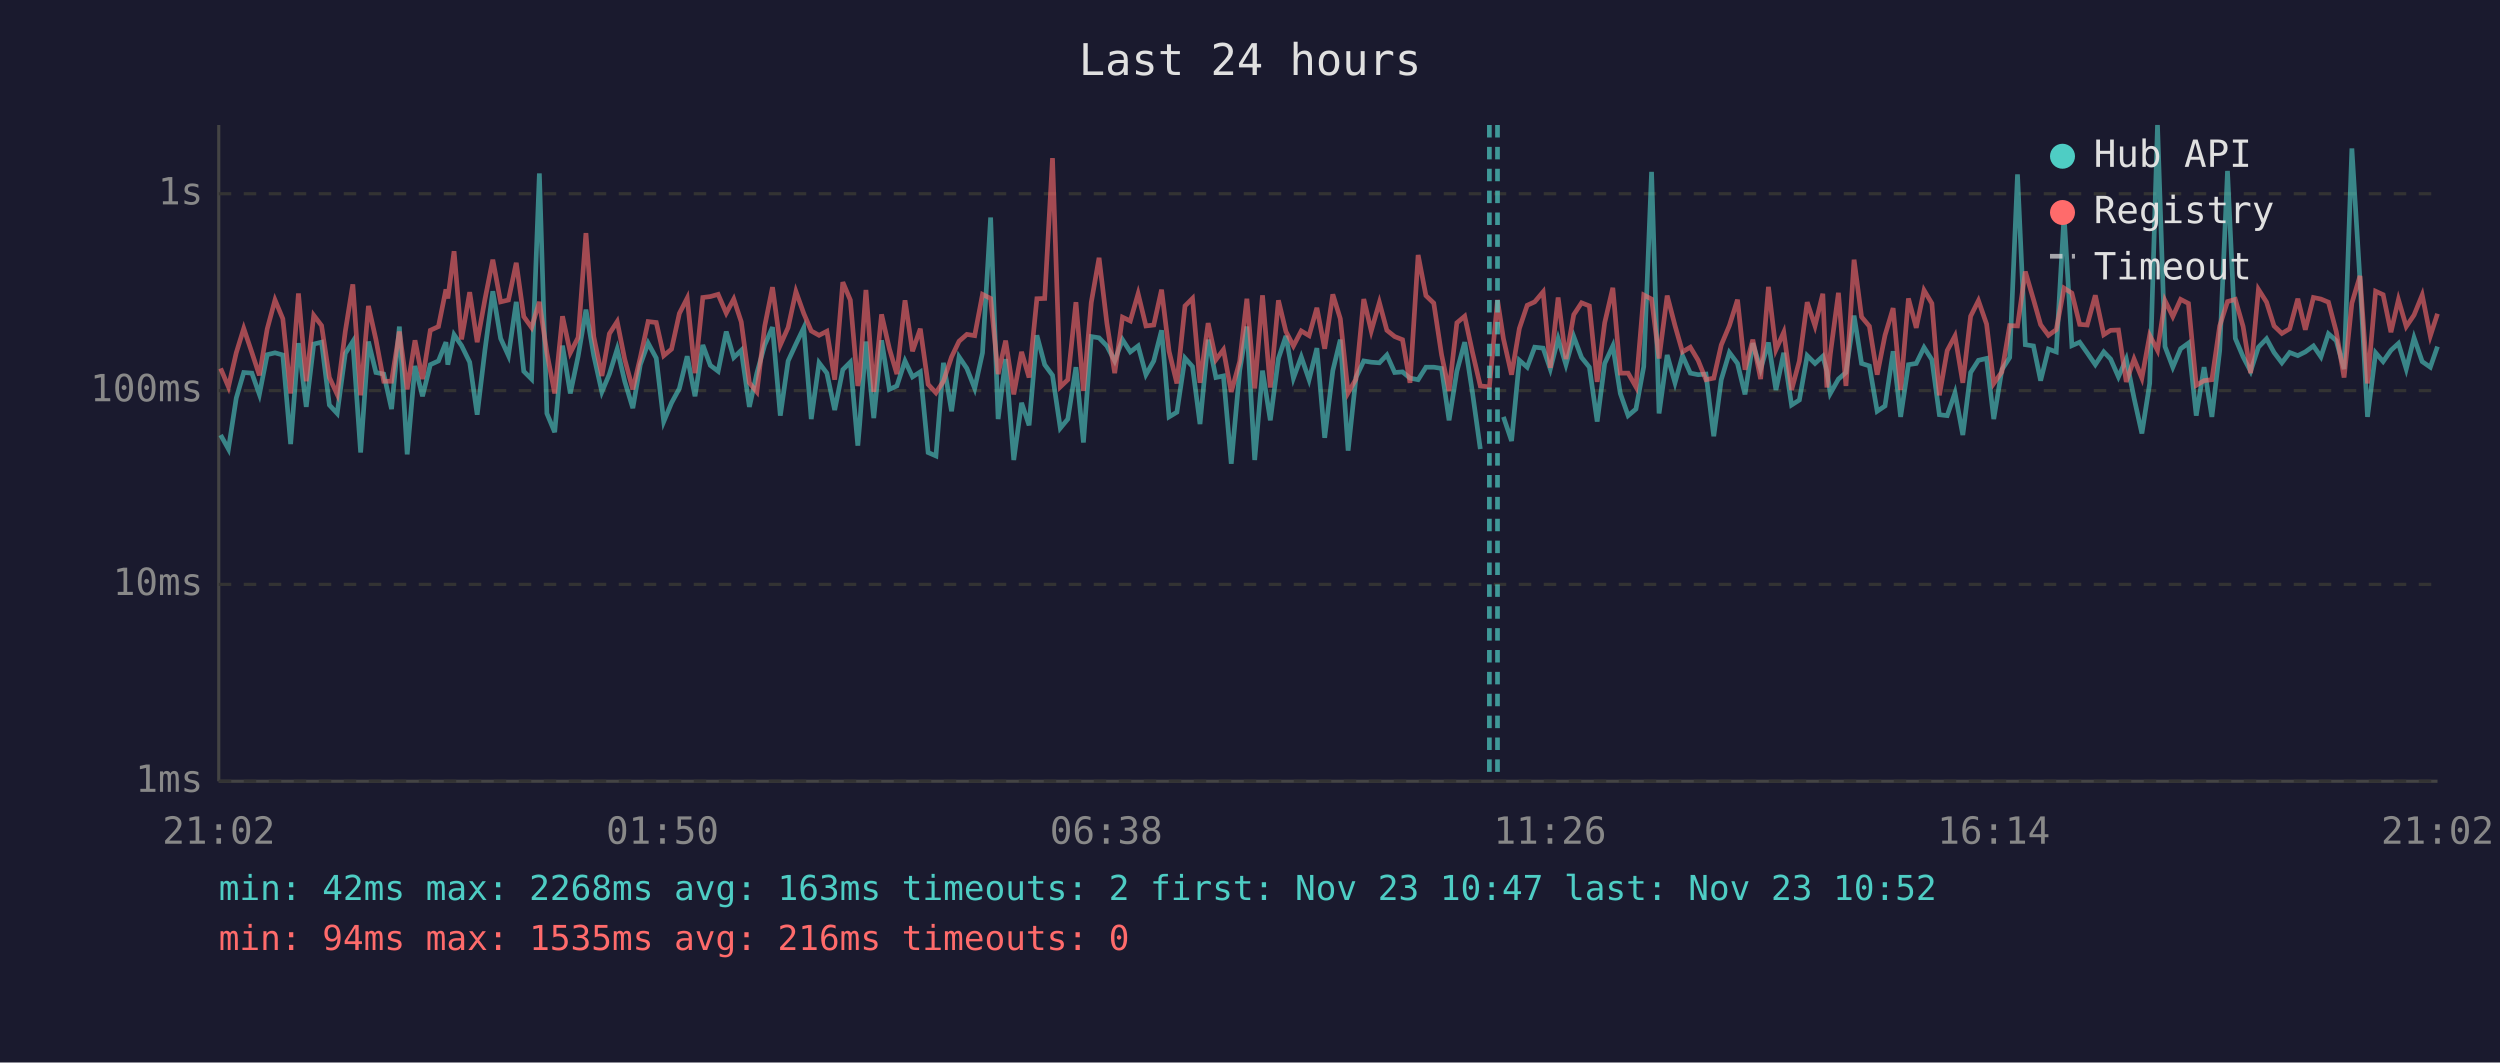
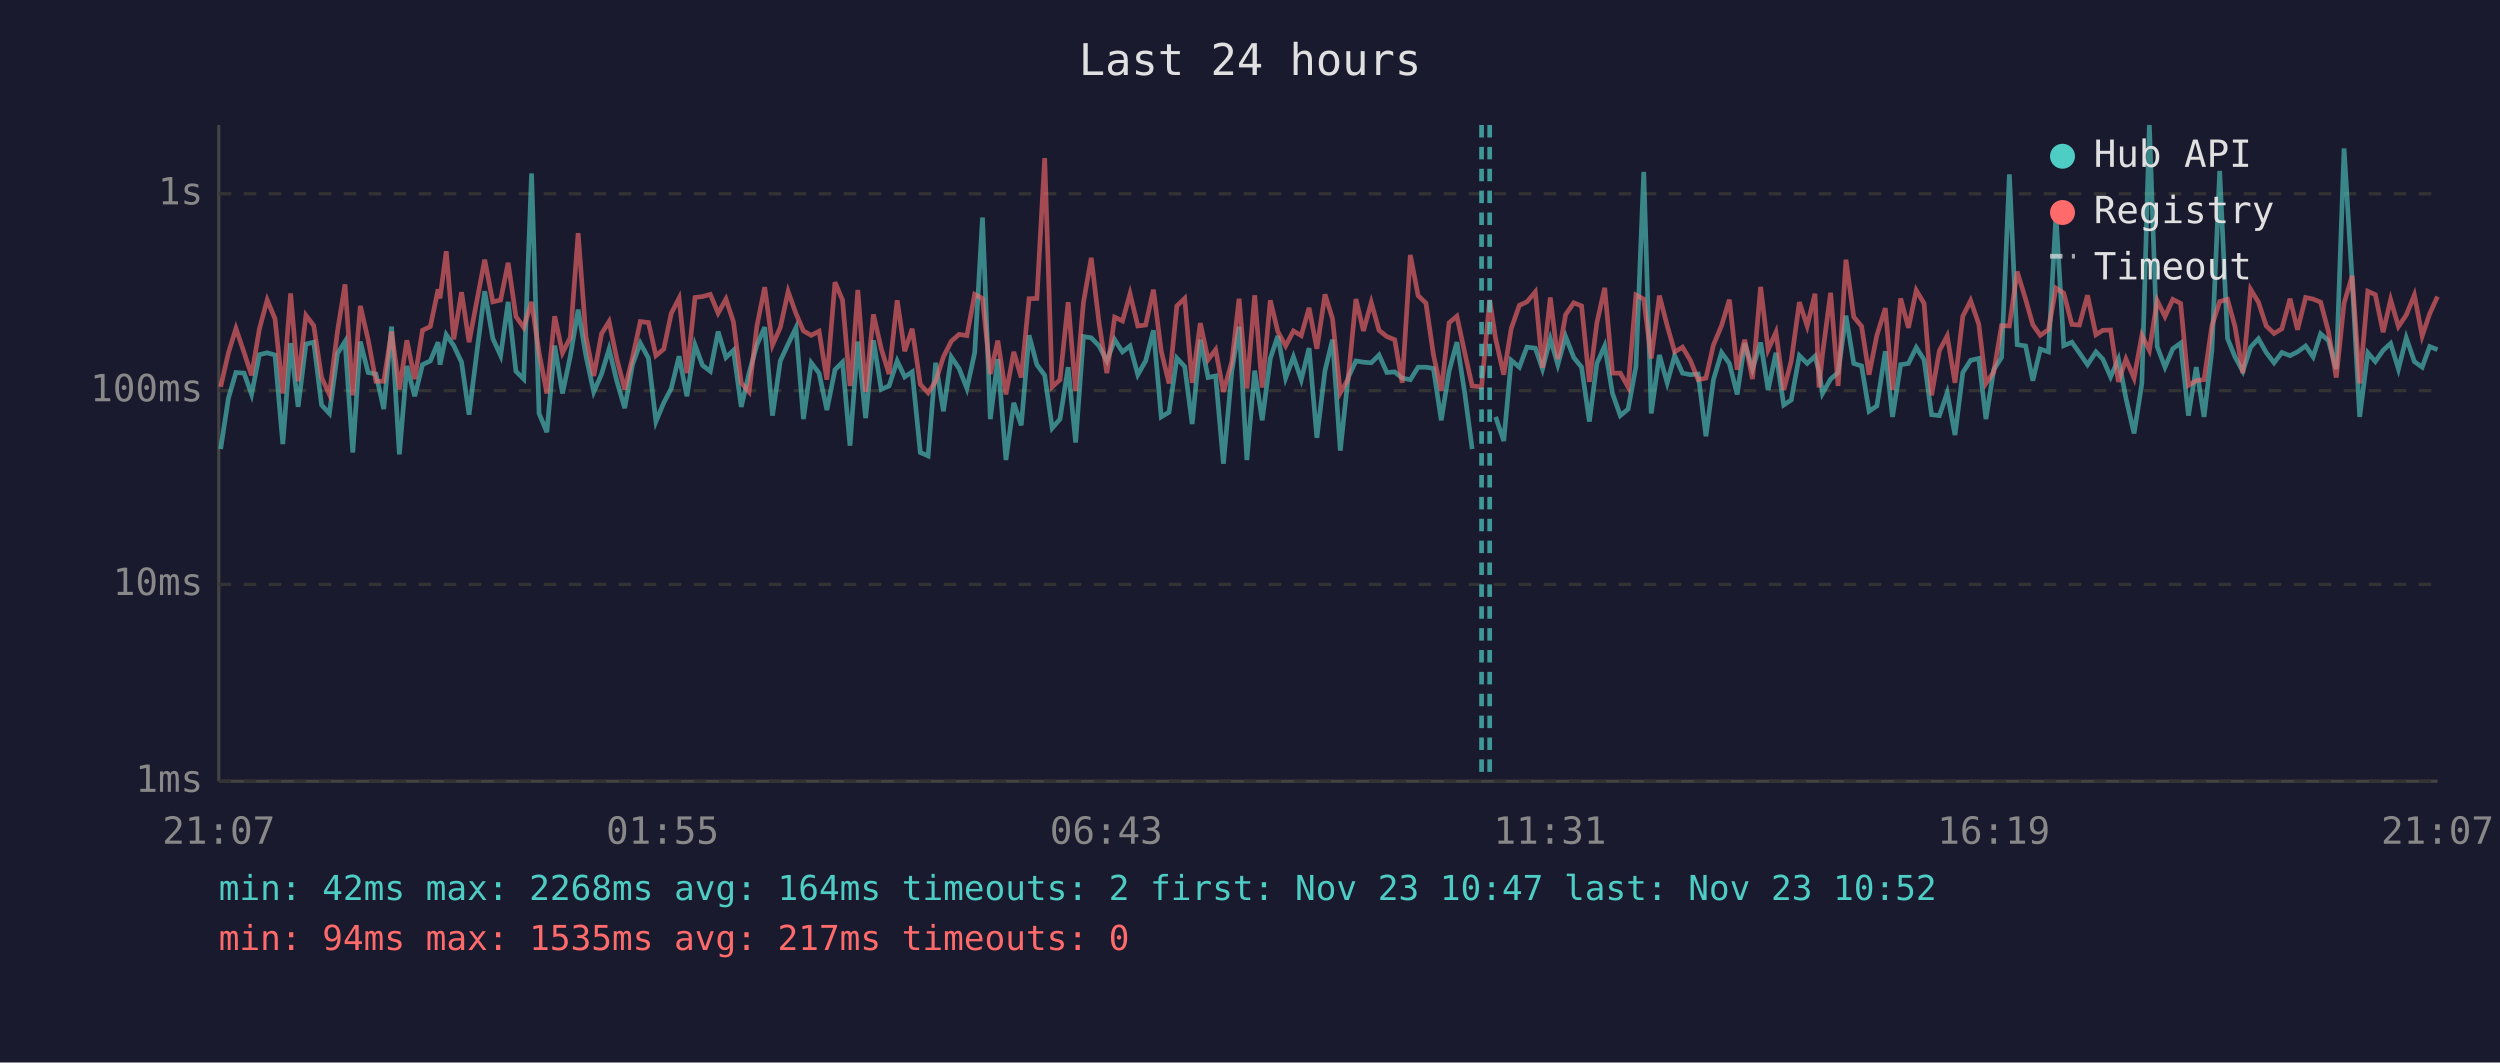
<svg xmlns="http://www.w3.org/2000/svg" viewBox="0 0 800 340" font-family="monospace" font-size="12">
  <rect width="800" height="340" fill="#1a1a2e" />
  <text x="400" y="24" fill="#e0e0e0" font-size="14" text-anchor="middle">Last 24 hours</text>
  <line x1="70" y1="40" x2="70" y2="250" stroke="#444" stroke-width="1" />
  <line x1="70" y1="250" x2="780" y2="250" stroke="#444" stroke-width="1" />
  <line x1="70" y1="250" x2="780" y2="250" stroke="#333" stroke-width="1" stroke-dasharray="4" />
  <text x="65" y="250" fill="#888" text-anchor="end" dominant-baseline="middle">1ms</text>
  <line x1="70" y1="187" x2="780" y2="187" stroke="#333" stroke-width="1" stroke-dasharray="4" />
  <text x="65" y="187" fill="#888" text-anchor="end" dominant-baseline="middle">10ms</text>
  <line x1="70" y1="125" x2="780" y2="125" stroke="#333" stroke-width="1" stroke-dasharray="4" />
  <text x="65" y="125" fill="#888" text-anchor="end" dominant-baseline="middle">100ms</text>
  <line x1="70" y1="62" x2="780" y2="62" stroke="#333" stroke-width="1" stroke-dasharray="4" />
  <text x="65" y="62" fill="#888" text-anchor="end" dominant-baseline="middle">1s</text>
-   <text x="70" y="270" fill="#888" text-anchor="middle">21:02</text>
-   <text x="212" y="270" fill="#888" text-anchor="middle">01:50</text>
-   <text x="354" y="270" fill="#888" text-anchor="middle">06:38</text>
-   <text x="496" y="270" fill="#888" text-anchor="middle">11:26</text>
-   <text x="638" y="270" fill="#888" text-anchor="middle">16:14</text>
-   <text x="780" y="270" fill="#888" text-anchor="middle">21:02</text>
-   <polyline points="70.6,139.2 73.1,143.7 75.6,127.4 78.0,119.2 80.6,119.4 83.0,126.2 85.5,113.5 88.0,112.9 90.5,113.6 93.0,142.1 95.5,109.8 98.0,130.2 100.4,110.1 102.9,109.5 105.4,129.6 107.9,132.3 110.5,113.1 112.9,109.3 115.4,144.8 117.9,109.3 120.3,119.2 122.8,119.7 125.3,130.9 127.8,104.5 130.3,145.4 132.8,117.1 135.2,126.8 137.7,116.7 140.3,115.5 142.7,109.5 143.3,116.7 145.3,107.1 147.7,110.6 150.3,115.9 152.7,132.7 155.2,111.9 157.7,93.2 160.2,108.3 162.7,113.8 165.2,96.6 167.6,118.8 170.1,121.3 172.6,55.5 175.0,132.3 177.5,138.3 180.0,110.6 182.5,125.9 185.0,114.0 187.5,99.1 190.0,113.8 192.6,125.4 195.0,119.7 197.5,111.7 199.9,122.0 202.5,130.6 204.9,116.7 207.4,109.8 210.0,114.6 212.4,134.9 214.9,128.9 217.4,124.3 219.9,114.0 222.4,126.8 224.9,110.4 227.3,116.9 229.8,118.8 232.4,106.1 234.8,114.4 237.2,112.1 239.8,130.2 242.2,119.4 244.7,110.4 247.2,104.7 249.7,133.0 252.2,115.5 254.7,110.1 257.2,104.9 259.6,134.1 262.1,116.1 264.6,119.4 267.1,131.2 269.7,118.3 272.1,115.9 274.5,142.6 275.1,135.7 277.1,109.3 279.6,133.8 282.1,108.9 284.6,124.6 287.0,123.5 289.6,115.5 292.0,120.6 294.5,119.0 297.0,144.8 299.5,145.9 301.9,116.1 304.5,131.6 306.9,114.2 309.4,117.9 311.9,124.3 314.4,112.9 317.0,69.6 319.4,134.1 321.8,114.9 324.4,147.2 326.9,128.9 329.3,136.1 331.8,107.3 334.3,116.7 336.8,120.1 339.3,137.0 341.7,134.1 344.3,117.5 346.7,141.6 349.2,107.7 351.7,108.1 354.2,110.7 356.7,115.5 359.2,108.7 361.7,112.6 364.2,110.7 366.7,119.9 369.2,115.5 371.7,105.7 374.1,133.4 376.6,131.9 379.2,114.6 381.6,117.3 384.0,135.7 386.6,108.7 389.1,120.8 391.5,120.3 394.0,148.4 396.7,118.6 399.0,104.5 401.5,147.2 404.0,118.6 406.5,134.5 409.1,114.7 411.5,107.5 413.9,121.0 416.4,114.2 418.9,121.5 421.4,111.4 423.9,140.1 426.5,118.6 428.9,108.7 431.4,144.2 433.9,120.8 436.4,115.5 438.8,115.9 441.4,116.1 443.8,113.6 446.3,119.2 448.8,119.0 451.2,121.0 453.8,121.5 456.3,117.5 458.8,117.5 461.3,117.9 463.7,134.5 466.2,118.8 468.7,109.5 471.2,125.7 473.7,143.7" fill="none" stroke="#4ecdc4" stroke-width="1.5" opacity="0.6" />
-   <polyline points="481.1,133.4 483.7,141.1 486.2,115.3 488.7,117.5 491.1,111.1 493.8,111.4 496.1,118.1 498.6,108.4 501.1,116.7 503.6,107.7 506.1,114.4 508.6,117.5 511.1,134.9 513.5,116.3 516.1,110.7 518.5,125.9 521.0,133.0 523.5,130.9 526.0,117.3 528.5,55.0 530.9,132.3 533.5,113.6 536.0,122.5 538.4,113.8 540.9,119.4 543.4,119.9 545.9,119.7 548.4,139.6 550.8,121.5 553.4,112.8 556.0,116.3 558.4,126.2 560.9,109.8 563.4,118.1 565.9,109.6 568.3,124.8 570.8,112.9 573.3,129.6 575.8,128.0 578.3,113.8 580.8,116.3 583.3,114.0 584.6,118.8 585.7,125.9 588.3,121.3 590.7,119.2 593.3,101.0 595.7,116.3 598.2,117.1 600.7,131.6 603.2,129.9 605.8,112.4 608.2,133.4 610.7,116.7 613.2,116.3 615.7,111.2 618.2,115.1 620.6,132.7 623.1,133.0 625.6,125.7 628.1,139.2 630.6,119.2 633.1,115.3 635.7,114.7 638.0,134.1 640.6,118.3 643.1,114.4 645.6,55.8 648.1,110.3 650.7,110.7 653.0,121.8 655.5,111.7 658.0,112.6 660.5,68.9 663.0,110.6 665.5,109.5 667.9,112.9 670.5,116.7 673.2,112.6 675.4,114.9 677.9,120.6 680.4,114.9 682.9,127.4 685.4,138.7 687.9,122.7 690.4,40.0 692.8,110.9 695.3,117.5 697.8,111.6 700.3,109.8 702.8,133.0 705.3,117.5 707.8,133.4 710.3,112.2 712.8,54.7 715.3,108.3 717.8,114.2 720.2,118.8 722.7,111.1 725.3,108.4 727.7,112.8 730.2,116.1 732.7,112.8 735.3,113.8 737.7,112.6 740.3,110.7 742.7,114.2 745.1,106.8 747.6,109.0 750.1,118.1 752.6,47.5 755.2,89.9 757.6,133.4 760.2,112.9 762.6,115.7 765.1,112.1 767.5,109.9 770.0,118.1 772.5,108.1 775.1,115.7 777.7,117.5 780.0,110.9" fill="none" stroke="#4ecdc4" stroke-width="1.5" opacity="0.6" />
-   <polyline points="70.6,117.9 73.1,123.8 75.6,112.9 78.0,105.1 80.6,112.8 83.0,120.1 85.5,105.3 88.0,96.0 90.5,102.0 93.0,125.9 95.5,93.9 98.0,122.0 100.4,100.9 102.9,104.2 105.4,120.8 107.9,126.2 110.5,106.0 112.9,91.0 115.4,126.5 117.9,97.9 120.3,108.7 122.8,122.0 125.3,122.0 127.8,106.1 130.3,124.6 132.8,108.9 135.2,121.3 137.7,105.7 140.3,104.5 142.7,92.6 143.3,95.5 145.3,80.4 147.7,108.6 150.3,93.5 152.7,109.5 155.2,95.7 157.7,83.1 160.2,96.6 162.7,96.0 165.2,84.1 167.6,101.3 170.1,104.8 172.6,96.6 175.0,112.9 177.5,125.9 180.0,101.2 182.5,112.9 185.0,108.0 187.5,74.6 190.0,107.7 192.6,120.3 195.0,106.8 197.5,102.9 199.9,114.9 202.5,124.6 204.9,114.4 207.4,102.9 210.0,103.2 212.4,113.8 214.9,111.7 217.4,100.3 219.9,95.4 222.4,119.4 224.9,95.2 227.3,94.9 229.8,94.2 232.4,100.2 234.8,95.7 237.2,103.0 239.8,122.5 242.2,125.4 244.7,104.4 247.2,91.9 249.7,110.4 252.2,104.8 254.7,93.3 257.2,100.3 259.6,105.9 262.1,107.3 264.6,106.0 267.1,121.5 269.7,90.3 272.1,96.0 274.5,123.5 275.1,120.3 277.1,92.8 279.6,125.4 282.1,100.6 284.6,111.6 287.0,119.7 289.6,96.1 292.0,112.4 294.5,105.2 297.0,123.0 299.5,125.7 301.9,122.0 304.5,114.2 306.9,109.2 309.4,107.0 311.9,107.4 314.4,94.2 317.0,95.5 319.4,119.7 321.8,109.0 324.4,126.2 326.9,112.6 329.3,120.8 331.8,95.6 334.3,95.5 336.8,50.6 339.3,123.8 341.7,121.5 344.3,96.7 346.7,125.1 349.2,96.8 351.7,82.5 354.2,103.4 356.7,119.4 359.2,101.5 361.7,102.7 364.2,94.0 366.7,104.3 369.2,104.0 371.7,92.7 374.1,112.4 376.6,122.7 379.2,97.9 381.6,95.5 384.0,122.5 386.6,103.4 389.1,115.1 391.5,111.9 394.0,125.4 396.7,115.7 399.0,95.6 401.5,124.3 404.0,94.5 406.5,124.0 409.1,96.1 411.5,106.1 413.9,110.7 416.4,105.9 418.9,107.4 421.4,98.5 423.9,111.6 426.5,94.2 428.9,102.0 431.4,125.7 433.9,121.3 436.4,95.7 438.8,105.9 441.4,96.8 443.8,105.7 446.3,107.7 448.8,108.7 451.2,122.5 453.8,81.6 456.3,94.6 458.8,97.0 461.3,113.5 463.7,125.1 466.2,103.3 468.7,101.2 471.2,112.8 473.7,123.5 476.6,123.8 479.2,96.0 481.1,108.4 483.7,119.9 486.2,105.1 488.7,97.7 491.1,96.6 493.8,93.4 496.1,117.7 498.6,95.2 501.1,114.9 503.6,100.7 506.1,96.9 508.6,97.9 511.1,122.2 513.5,103.3 516.1,92.1 518.5,119.4 521.0,119.4 523.5,123.8 526.0,94.4 528.5,95.7 530.9,114.7 533.5,94.6 536.0,104.2 538.4,112.6 540.9,111.1 543.4,115.3 545.9,121.5 548.4,121.0 550.8,110.4 553.4,104.2 556.0,95.9 558.4,118.3 560.9,108.7 563.4,121.3 565.9,91.8 568.3,111.9 570.8,106.3 573.3,124.8 575.8,115.5 578.3,96.7 580.8,104.3 583.3,94.0 584.6,124.0 585.7,113.3 588.3,93.7 590.7,123.5 593.3,83.1 595.7,101.4 598.2,104.4 600.7,119.9 603.2,107.3 605.8,98.6 608.2,124.8 610.7,95.5 613.2,104.9 615.7,92.9 618.2,97.1 620.6,126.5 623.1,112.2 625.6,107.5 628.1,122.5 630.6,101.2 633.1,96.2 635.7,103.7 638.0,122.7 640.6,119.0 643.1,104.2 645.6,104.3 648.1,86.9 650.7,95.8 653.0,103.9 655.5,107.3 658.0,105.5 660.5,92.2 663.0,93.8 665.5,103.8 667.9,104.0 670.5,94.5 673.2,107.1 675.4,105.7 677.9,105.6 680.4,122.2 682.9,114.9 685.4,121.0 687.9,107.3 690.4,112.1 692.8,96.2 695.3,101.3 697.8,95.8 700.3,97.1 702.8,123.3 705.3,121.8 707.8,121.5 710.3,104.3 712.8,96.5 715.3,95.8 717.8,104.5 720.2,119.4 722.7,92.6 725.3,96.7 727.7,104.3 730.2,106.7 732.7,105.2 735.3,95.6 737.7,105.5 740.3,95.2 742.7,95.7 745.1,96.7 747.6,106.1 750.1,120.8 752.6,97.0 755.2,88.3 757.6,122.7 760.2,93.2 762.6,94.3 765.1,106.3 767.5,95.9 770.0,104.5 772.5,100.8 775.1,94.4 777.7,107.5 780.0,100.4" fill="none" stroke="#ff6b6b" stroke-width="1.5" opacity="0.6" />
-   <line x1="476.6" y1="40" x2="476.6" y2="250" stroke="#4ecdc4" stroke-width="1.5" stroke-dasharray="4,3" opacity="0.7" />
-   <line x1="479.2" y1="40" x2="479.2" y2="250" stroke="#4ecdc4" stroke-width="1.5" stroke-dasharray="4,3" opacity="0.7" />
+   <text x="70" y="270" fill="#888" text-anchor="middle">21:07</text>
+   <text x="212" y="270" fill="#888" text-anchor="middle">01:55</text>
+   <text x="354" y="270" fill="#888" text-anchor="middle">06:43</text>
+   <text x="496" y="270" fill="#888" text-anchor="middle">11:31</text>
+   <text x="638" y="270" fill="#888" text-anchor="middle">16:19</text>
+   <text x="780" y="270" fill="#888" text-anchor="middle">21:07</text>
+   <polyline points="70.6,143.7 73.1,127.4 75.5,119.2 78.1,119.4 80.5,126.2 83.0,113.5 85.5,112.9 88.0,113.6 90.5,142.1 93.0,109.8 95.4,130.2 97.9,110.1 100.4,109.5 102.9,129.6 105.4,132.3 108.0,113.1 110.4,109.3 112.9,144.8 115.3,109.3 117.8,119.2 120.3,119.7 122.8,130.9 125.3,104.5 127.8,145.4 130.2,117.1 132.7,126.8 135.2,116.7 137.7,115.5 140.2,109.5 140.8,116.7 142.8,107.1 145.2,110.6 147.7,115.9 150.1,132.7 152.7,111.9 155.1,93.2 157.7,108.3 160.2,113.8 162.6,96.6 165.1,118.8 167.6,121.3 170.1,55.5 172.5,132.3 175.0,138.3 177.5,110.6 180.0,125.9 182.5,114.0 185.0,99.1 187.5,113.8 190.0,125.4 192.5,119.7 194.9,111.7 197.4,122.0 199.9,130.6 202.4,116.7 204.9,109.8 207.5,114.6 209.9,134.9 212.4,128.9 214.8,124.3 217.3,114.0 219.8,126.8 222.4,110.4 224.8,116.9 227.3,118.8 229.8,106.1 232.3,114.4 234.7,112.1 237.2,130.2 239.7,119.4 242.2,110.4 244.7,104.7 247.2,133.0 249.7,115.5 252.2,110.1 254.7,104.9 257.1,134.1 259.6,116.1 262.1,119.4 264.6,131.2 267.2,118.3 269.6,115.9 272.0,142.6 272.5,135.7 274.5,109.3 277.0,133.8 279.5,108.9 282.0,124.6 284.5,123.5 287.1,115.5 289.5,120.6 291.9,119.0 294.5,144.8 297.0,145.9 299.4,116.1 301.9,131.6 304.4,114.2 306.9,117.9 309.4,124.3 311.9,112.9 314.4,69.6 316.9,134.1 319.3,114.9 321.9,147.2 324.4,128.9 326.8,136.1 329.3,107.3 331.8,116.7 334.3,120.1 336.7,137.0 339.2,134.1 341.8,117.5 344.2,141.6 346.7,107.7 349.2,108.1 351.7,110.7 354.2,115.5 356.7,108.7 359.2,112.6 361.6,110.7 364.1,119.9 366.6,115.5 369.1,105.7 371.6,133.4 374.1,131.9 376.6,114.6 379.1,117.3 381.5,135.7 384.1,108.7 386.6,120.8 389.0,120.3 391.5,148.4 394.2,118.6 396.5,104.5 399.0,147.2 401.5,118.6 403.9,134.5 406.5,114.7 408.9,107.5 411.4,121.0 413.9,114.2 416.4,121.5 418.9,111.4 421.4,140.1 424.0,118.6 426.4,108.7 428.9,144.2 431.4,120.8 433.9,115.5 436.3,115.9 438.8,116.1 441.3,113.6 443.8,119.2 446.3,119.0 448.7,121.0 451.3,121.5 453.8,117.5 456.3,117.5 458.7,117.9 461.2,134.5 463.7,118.8 466.2,109.5 468.7,125.7 471.1,143.7" fill="none" stroke="#4ecdc4" stroke-width="1.5" opacity="0.6" />
+   <polyline points="478.6,133.4 481.2,141.1 483.6,115.3 486.2,117.5 488.6,111.1 491.3,111.4 493.6,118.1 496.1,108.4 498.5,116.7 501.0,107.7 503.6,114.4 506.1,117.5 508.6,134.9 511.0,116.3 513.5,110.7 516.0,125.9 518.5,133.0 521.0,130.9 523.5,117.3 526.0,55.0 528.4,132.3 531.0,113.6 533.5,122.5 535.9,113.8 538.4,119.4 540.9,119.9 543.4,119.7 545.9,139.6 548.3,121.5 550.9,112.8 553.4,116.3 555.9,126.2 558.3,109.8 560.8,118.1 563.4,109.6 565.8,124.8 568.3,112.9 570.8,129.6 573.2,128.0 575.8,113.8 578.3,116.3 580.8,114.0 582.1,118.8 583.2,125.9 585.8,121.3 588.2,119.2 590.7,101.0 593.2,116.3 595.7,117.1 598.1,131.6 600.6,129.9 603.3,112.4 605.6,133.4 608.2,116.7 610.7,116.3 613.2,111.2 615.7,115.1 618.1,132.7 620.6,133.0 623.1,125.7 625.6,139.2 628.1,119.2 630.6,115.3 633.2,114.7 635.5,134.1 638.0,118.3 640.5,114.4 643.0,55.8 645.5,110.3 648.2,110.7 650.5,121.8 652.9,111.7 655.5,112.6 657.9,68.9 660.4,110.6 663.0,109.5 665.4,112.9 668.0,116.7 670.7,112.6 672.9,114.9 675.4,120.6 677.9,114.9 680.3,127.4 682.9,138.7 685.4,122.7 687.8,40.0 690.3,110.9 692.8,117.5 695.3,111.6 697.8,109.8 700.3,133.0 702.8,117.5 705.3,133.4 707.8,112.2 710.3,54.7 712.8,108.3 715.2,114.2 717.7,118.8 720.2,111.1 722.7,108.4 725.2,112.8 727.7,116.1 730.2,112.8 732.8,113.8 735.2,112.6 737.8,110.7 740.2,114.2 742.6,106.8 745.1,109.0 747.6,118.1 750.1,47.5 752.7,89.9 755.1,133.4 757.7,112.9 760.1,115.7 762.6,112.1 765.0,109.9 767.5,118.1 770.0,108.1 772.6,115.7 775.1,117.5 777.5,110.9 780.0,111.9" fill="none" stroke="#4ecdc4" stroke-width="1.5" opacity="0.6" />
+   <polyline points="70.6,123.8 73.1,112.9 75.5,105.1 78.1,112.8 80.5,120.1 83.0,105.3 85.5,96.0 88.0,102.0 90.5,125.9 93.0,93.9 95.4,122.0 97.9,100.9 100.4,104.2 102.9,120.8 105.4,126.2 108.0,106.0 110.4,91.0 112.9,126.5 115.3,97.9 117.8,108.7 120.3,122.0 122.8,122.0 125.3,106.1 127.8,124.6 130.2,108.9 132.7,121.3 135.2,105.7 137.7,104.5 140.2,92.6 140.8,95.5 142.8,80.4 145.2,108.6 147.7,93.5 150.1,109.5 152.7,95.7 155.1,83.1 157.7,96.6 160.2,96.0 162.6,84.1 165.1,101.3 167.6,104.8 170.1,96.6 172.5,112.9 175.0,125.9 177.5,101.2 180.0,112.9 182.5,108.0 185.0,74.6 187.5,107.7 190.0,120.3 192.5,106.8 194.9,102.9 197.4,114.9 199.9,124.6 202.4,114.4 204.9,102.9 207.5,103.2 209.9,113.8 212.4,111.7 214.8,100.3 217.3,95.4 219.8,119.4 222.4,95.2 224.8,94.9 227.3,94.2 229.8,100.2 232.3,95.7 234.7,103.0 237.2,122.5 239.7,125.4 242.2,104.4 244.7,91.9 247.2,110.4 249.7,104.8 252.2,93.3 254.7,100.3 257.1,105.9 259.6,107.3 262.1,106.0 264.6,121.5 267.2,90.3 269.6,96.0 272.0,123.5 272.5,120.3 274.5,92.8 277.0,125.4 279.5,100.6 282.0,111.6 284.5,119.7 287.1,96.1 289.5,112.4 291.9,105.2 294.5,123.0 297.0,125.7 299.4,122.0 301.9,114.2 304.4,109.2 306.9,107.0 309.4,107.4 311.9,94.2 314.4,95.5 316.9,119.7 319.3,109.0 321.9,126.2 324.4,112.6 326.8,120.8 329.3,95.6 331.8,95.5 334.3,50.6 336.7,123.8 339.2,121.5 341.8,96.7 344.2,125.1 346.7,96.8 349.2,82.5 351.7,103.4 354.2,119.4 356.7,101.5 359.2,102.7 361.6,94.0 364.1,104.3 366.6,104.0 369.1,92.7 371.6,112.4 374.1,122.7 376.6,97.9 379.1,95.5 381.5,122.5 384.1,103.4 386.6,115.1 389.0,111.9 391.5,125.4 394.2,115.7 396.5,95.6 399.0,124.3 401.5,94.5 403.9,124.0 406.5,96.1 408.9,106.1 411.4,110.7 413.9,105.9 416.4,107.4 418.9,98.5 421.4,111.6 424.0,94.2 426.4,102.0 428.9,125.7 431.4,121.3 433.9,95.7 436.3,105.9 438.8,96.8 441.3,105.7 443.8,107.7 446.3,108.7 448.7,122.5 451.3,81.6 453.8,94.6 456.3,97.0 458.7,113.5 461.2,125.1 463.7,103.3 466.2,101.2 468.7,112.8 471.1,123.5 474.1,123.8 476.7,96.0 478.6,108.4 481.2,119.9 483.6,105.1 486.2,97.7 488.6,96.6 491.3,93.4 493.6,117.7 496.1,95.2 498.5,114.9 501.0,100.7 503.6,96.9 506.1,97.9 508.6,122.2 511.0,103.3 513.5,92.1 516.0,119.4 518.5,119.4 521.0,123.8 523.5,94.4 526.0,95.7 528.4,114.7 531.0,94.6 533.5,104.2 535.9,112.6 538.4,111.1 540.9,115.3 543.4,121.5 545.9,121.0 548.3,110.4 550.9,104.2 553.4,95.9 555.9,118.3 558.3,108.7 560.8,121.3 563.4,91.8 565.8,111.9 568.3,106.3 570.8,124.8 573.2,115.5 575.8,96.7 578.3,104.3 580.8,94.0 582.1,124.0 583.2,113.3 585.8,93.7 588.2,123.5 590.7,83.1 593.2,101.4 595.7,104.4 598.1,119.9 600.6,107.3 603.3,98.6 605.6,124.8 608.2,95.5 610.7,104.9 613.2,92.9 615.7,97.1 618.1,126.5 620.6,112.2 623.1,107.5 625.6,122.5 628.1,101.2 630.6,96.2 633.2,103.7 635.5,122.7 638.0,119.0 640.5,104.2 643.0,104.3 645.5,86.9 648.2,95.8 650.5,103.9 652.9,107.3 655.5,105.5 657.9,92.2 660.4,93.8 663.0,103.8 665.4,104.0 668.0,94.5 670.7,107.1 672.9,105.7 675.4,105.6 677.9,122.2 680.3,114.9 682.9,121.0 685.4,107.3 687.8,112.1 690.3,96.2 692.8,101.3 695.3,95.8 697.8,97.1 700.3,123.3 702.8,121.8 705.3,121.5 707.8,104.3 710.3,96.5 712.8,95.8 715.2,104.5 717.7,119.4 720.2,92.6 722.7,96.7 725.2,104.3 727.7,106.7 730.2,105.2 732.8,95.6 735.2,105.5 737.8,95.2 740.2,95.7 742.6,96.7 745.1,106.1 747.6,120.8 750.1,97.0 752.7,88.3 755.1,122.7 757.7,93.2 760.1,94.3 762.6,106.3 765.0,95.9 767.5,104.5 770.0,100.8 772.6,94.4 775.1,107.5 777.5,100.4 780.0,94.9" fill="none" stroke="#ff6b6b" stroke-width="1.5" opacity="0.6" />
+   <line x1="474.1" y1="40" x2="474.1" y2="250" stroke="#4ecdc4" stroke-width="1.5" stroke-dasharray="4,3" opacity="0.7" />
+   <line x1="476.7" y1="40" x2="476.7" y2="250" stroke="#4ecdc4" stroke-width="1.5" stroke-dasharray="4,3" opacity="0.7" />
  <circle cx="660" cy="50" r="4" fill="#4ecdc4" />
  <text x="670" y="50" fill="#e0e0e0" dominant-baseline="middle">Hub API</text>
  <circle cx="660" cy="68" r="4" fill="#ff6b6b" />
  <text x="670" y="68" fill="#e0e0e0" dominant-baseline="middle">Registry</text>
  <line x1="656" y1="82" x2="664" y2="82" stroke="#e0e0e0" stroke-width="1.5" stroke-dasharray="4,3" opacity="0.7" />
  <text x="670" y="86" fill="#e0e0e0" dominant-baseline="middle">Timeout</text>
-   <text x="70" y="288" fill="#4ecdc4" font-size="11">min: 42ms  max: 2268ms  avg: 163ms  timeouts: 2  first: Nov 23 10:47  last: Nov 23 10:52</text>
-   <text x="70" y="304" fill="#ff6b6b" font-size="11">min: 94ms  max: 1535ms  avg: 216ms  timeouts: 0</text>
+   <text x="70" y="288" fill="#4ecdc4" font-size="11">min: 42ms  max: 2268ms  avg: 164ms  timeouts: 2  first: Nov 23 10:47  last: Nov 23 10:52</text>
+   <text x="70" y="304" fill="#ff6b6b" font-size="11">min: 94ms  max: 1535ms  avg: 217ms  timeouts: 0</text>
</svg>
